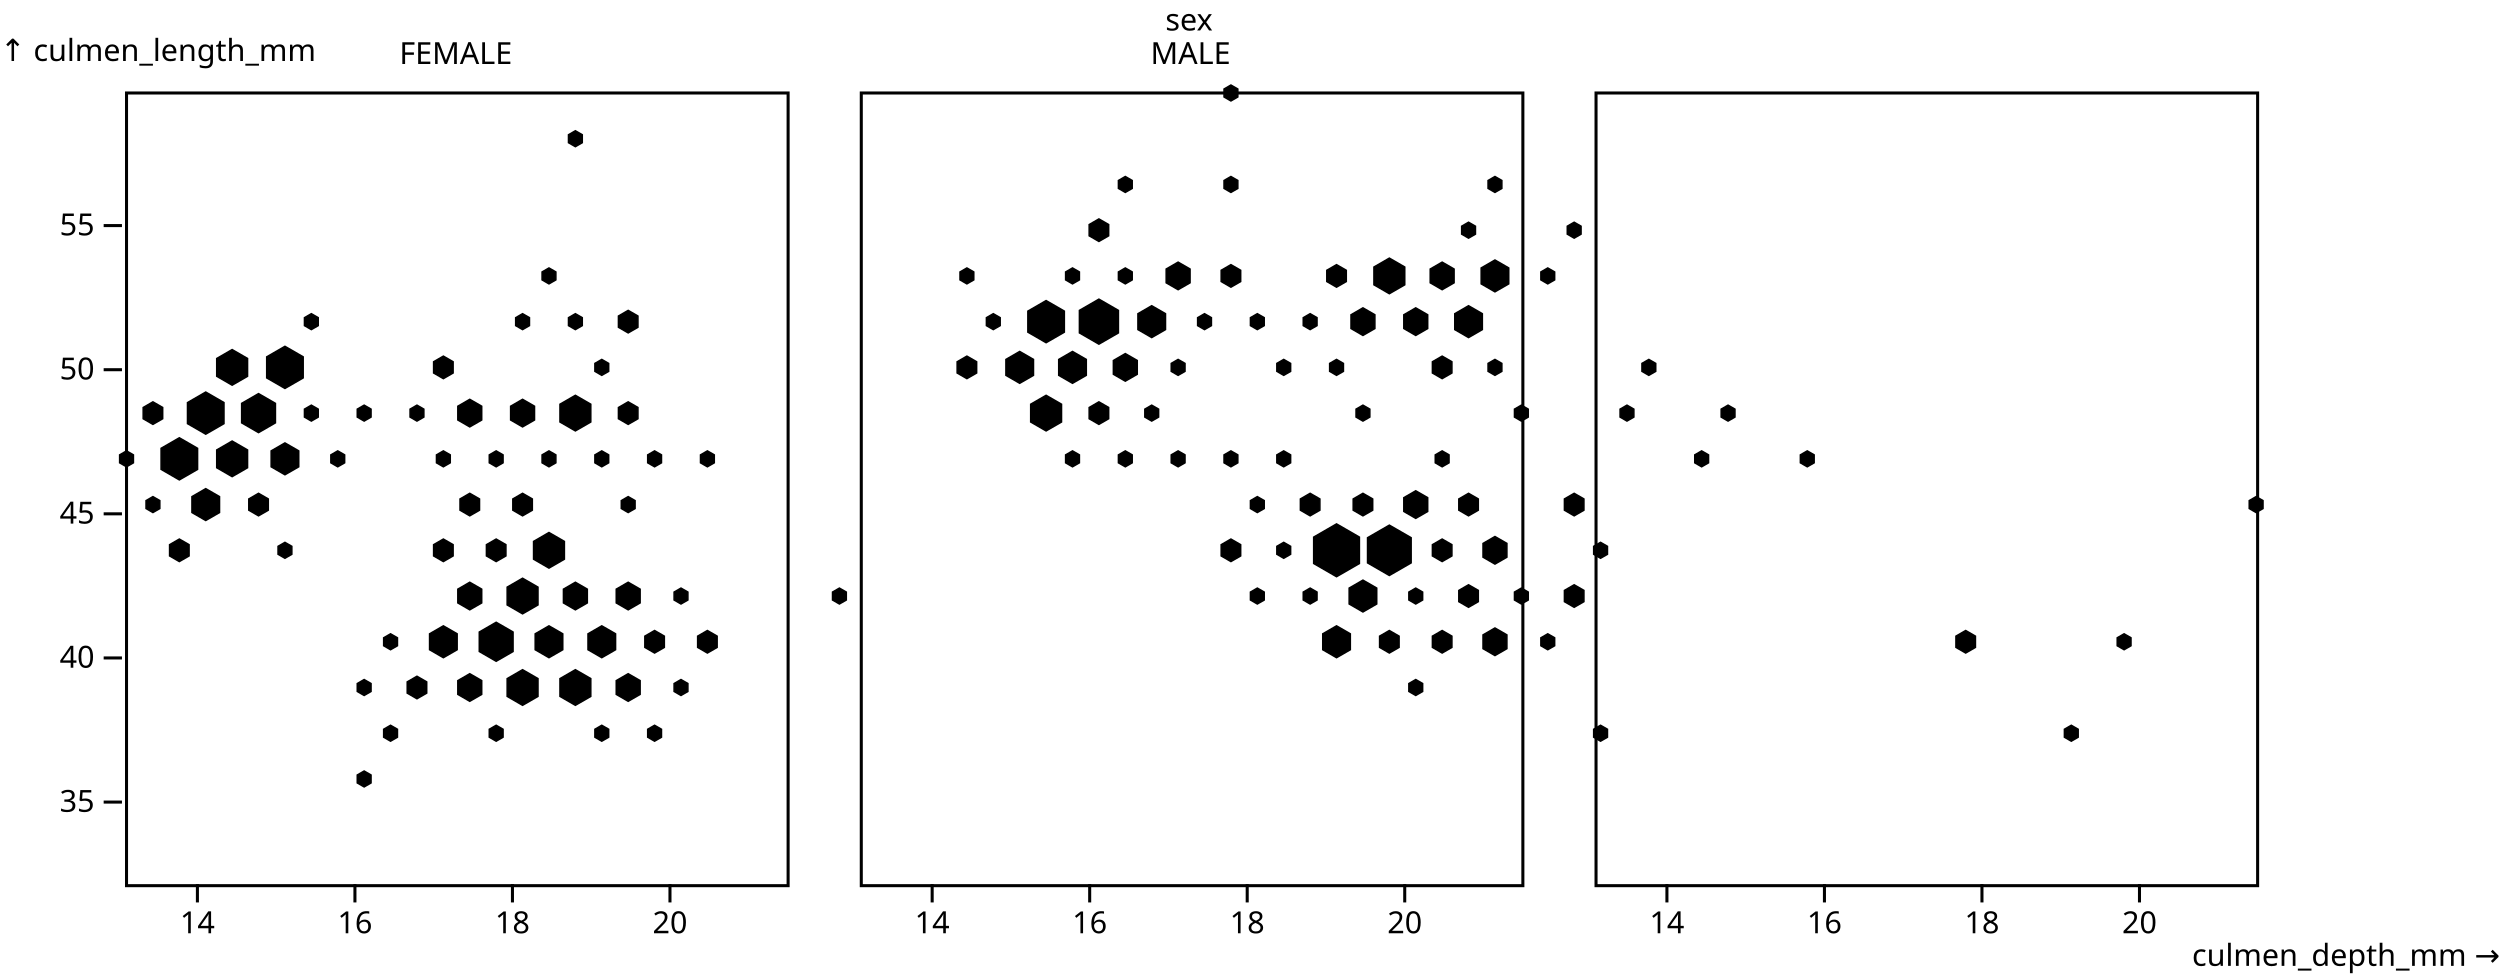
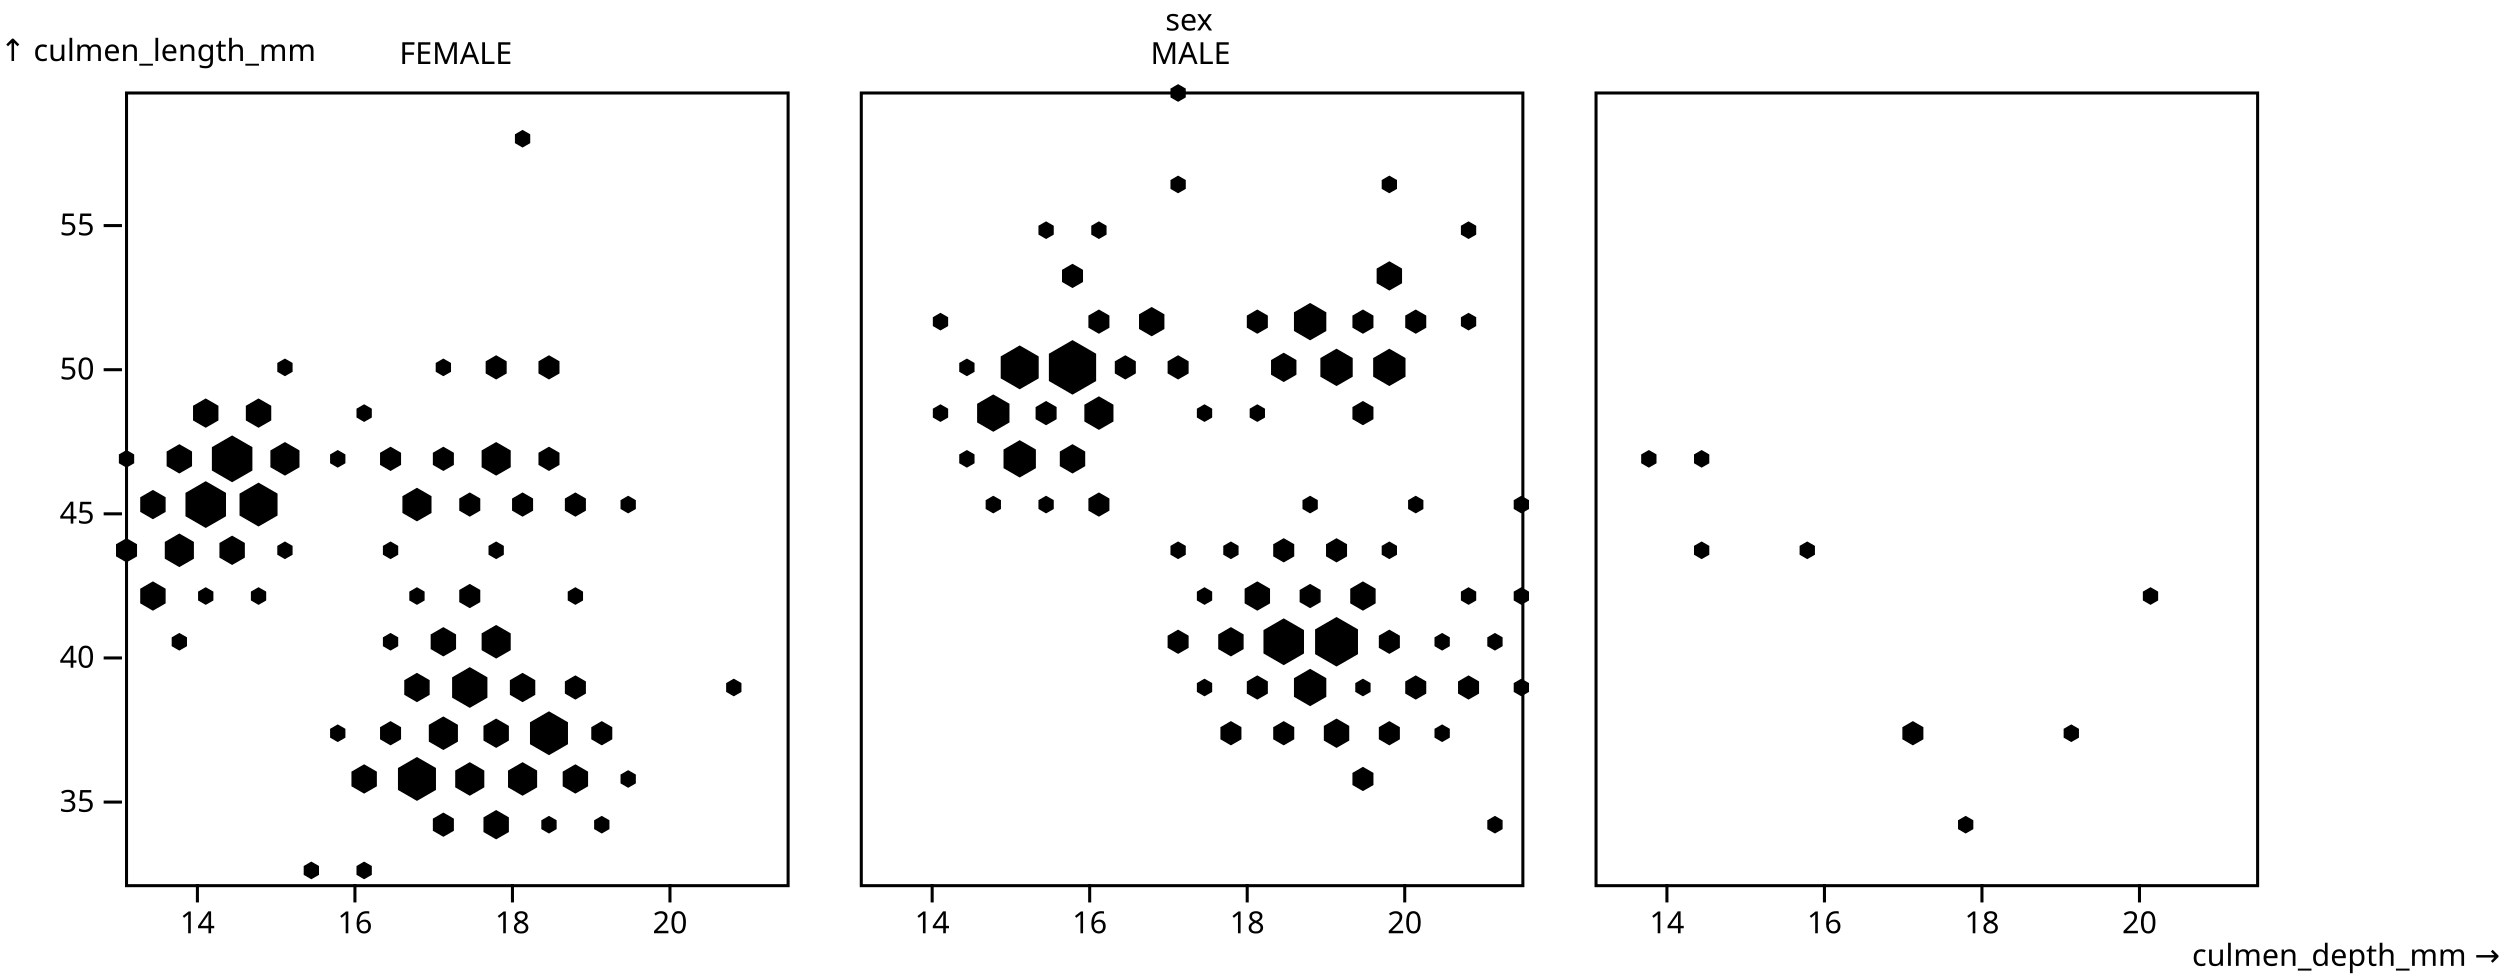
<svg xmlns="http://www.w3.org/2000/svg" class="plot" fill="currentColor" font-family="system-ui, sans-serif" font-size="10" text-anchor="middle" width="820" height="320" viewBox="0 0 820 320">
  <style>
    .plot {
      display: block;
      background: white;
      height: auto;
      height: intrinsic;
      max-width: 100%;
    }

    .plot text,
    .plot tspan {
      white-space: pre;
    }
  </style>
  <g transform="translate(40,0)" fill="none" text-anchor="end" font-variant="tabular-nums">
    <g class="tick" opacity="1" transform="translate(0,263.0818)">
      <line stroke="currentColor" x2="-6" />
      <text fill="currentColor" x="-9" dy="0.32em">35</text>
    </g>
    <g class="tick" opacity="1" transform="translate(0,215.8091)">
      <line stroke="currentColor" x2="-6" />
      <text fill="currentColor" x="-9" dy="0.32em">40</text>
    </g>
    <g class="tick" opacity="1" transform="translate(0,168.5364)">
      <line stroke="currentColor" x2="-6" />
      <text fill="currentColor" x="-9" dy="0.32em">45</text>
    </g>
    <g class="tick" opacity="1" transform="translate(0,121.2636)">
      <line stroke="currentColor" x2="-6" />
      <text fill="currentColor" x="-9" dy="0.32em">50</text>
    </g>
    <g class="tick" opacity="1" transform="translate(0,73.99091)">
      <line stroke="currentColor" x2="-6" />
      <text fill="currentColor" x="-9" dy="0.32em">55</text>
    </g>
    <text fill="currentColor" transform="translate(-40,30)" dy="-1em" text-anchor="start">↑ culmen_length_mm</text>
  </g>
  <g transform="translate(0,30)" fill="none" text-anchor="middle">
    <g class="tick" opacity="1" transform="translate(149.5,0)">
      <line stroke="currentColor" y2="0" />
      <text fill="currentColor" y="-9" dy="0em">FEMALE</text>
    </g>
    <g class="tick" opacity="1" transform="translate(390.5,0)">
      <line stroke="currentColor" y2="0" />
      <text fill="currentColor" y="-9" dy="0em">MALE</text>
    </g>
    <g class="tick" opacity="1" transform="translate(631.5,0)">
      <line stroke="currentColor" y2="0" />
      <text fill="currentColor" y="-9" dy="0em" />
    </g>
    <text fill="currentColor" transform="translate(390,-30)" dy="1em" text-anchor="middle">sex</text>
  </g>
  <g>
    <g transform="translate(41,0)">
      <g transform="translate(0,290)" fill="none" text-anchor="middle" font-variant="tabular-nums">
        <g class="tick" opacity="1" transform="translate(23.75,0)">
          <line stroke="currentColor" y2="6" />
          <text fill="currentColor" y="9" dy="0.71em">14</text>
        </g>
        <g class="tick" opacity="1" transform="translate(75.41667,0)">
          <line stroke="currentColor" y2="6" />
          <text fill="currentColor" y="9" dy="0.71em">16</text>
        </g>
        <g class="tick" opacity="1" transform="translate(127.0833,0)">
          <line stroke="currentColor" y2="6" />
          <text fill="currentColor" y="9" dy="0.71em">18</text>
        </g>
        <g class="tick" opacity="1" transform="translate(178.75,0)">
          <line stroke="currentColor" y2="6" />
          <text fill="currentColor" y="9" dy="0.71em">20</text>
        </g>
      </g>
    </g>
    <g transform="translate(282,0)">
      <g transform="translate(0,290)" fill="none" text-anchor="middle" font-variant="tabular-nums">
        <g class="tick" opacity="1" transform="translate(23.75,0)">
          <line stroke="currentColor" y2="6" />
          <text fill="currentColor" y="9" dy="0.71em">14</text>
        </g>
        <g class="tick" opacity="1" transform="translate(75.41667,0)">
          <line stroke="currentColor" y2="6" />
          <text fill="currentColor" y="9" dy="0.71em">16</text>
        </g>
        <g class="tick" opacity="1" transform="translate(127.0833,0)">
          <line stroke="currentColor" y2="6" />
          <text fill="currentColor" y="9" dy="0.71em">18</text>
        </g>
        <g class="tick" opacity="1" transform="translate(178.75,0)">
          <line stroke="currentColor" y2="6" />
          <text fill="currentColor" y="9" dy="0.71em">20</text>
        </g>
      </g>
    </g>
    <g transform="translate(523,0)">
      <g transform="translate(0,290)" fill="none" text-anchor="middle" font-variant="tabular-nums">
        <g class="tick" opacity="1" transform="translate(23.75,0)">
          <line stroke="currentColor" y2="6" />
          <text fill="currentColor" y="9" dy="0.71em">14</text>
        </g>
        <g class="tick" opacity="1" transform="translate(75.41667,0)">
          <line stroke="currentColor" y2="6" />
          <text fill="currentColor" y="9" dy="0.71em">16</text>
        </g>
        <g class="tick" opacity="1" transform="translate(127.0833,0)">
          <line stroke="currentColor" y2="6" />
          <text fill="currentColor" y="9" dy="0.71em">18</text>
        </g>
        <g class="tick" opacity="1" transform="translate(178.75,0)">
          <line stroke="currentColor" y2="6" />
          <text fill="currentColor" y="9" dy="0.71em">20</text>
        </g>
        <text fill="currentColor" transform="translate(297,30)" dy="-0.32em" text-anchor="end">culmen_depth_mm →</text>
      </g>
    </g>
    <g transform="translate(41,0)">
      <rect fill="none" stroke="currentColor" transform="translate(0.5,0.5)" x="0" y="30" width="217" height="260" />
      <g stroke="currentColor" stroke-width="0.5" transform="translate(0.5,0.5)">
-         <path transform="translate(129.9038,195)" d="M0,5.839L5.056,2.919L5.056,-2.919L7.150396800802523e-16,-5.839L-5.056,-2.919L-5.056,2.919Z" />
-         <path transform="translate(138.5641,180)" d="M0,5.839L5.056,2.919L5.056,-2.919L7.150396800802523e-16,-5.839L-5.056,-2.919L-5.056,2.919Z" />
-         <path transform="translate(190.5256,210)" d="M0,3.693L3.198,1.846L3.198,-1.846L4.522308012903453e-16,-3.693L-3.198,-1.846L-3.198,1.846Z" />
-         <path transform="translate(147.2243,195)" d="M0,4.523L3.917,2.261L3.917,-2.261L5.538673545656592e-16,-4.523L-3.917,-2.261L-3.917,2.261Z" />
-         <path transform="translate(138.5641,210)" d="M0,5.222L4.523,2.611L4.523,-2.611L6.395509325076586e-16,-5.222L-4.523,-2.611L-4.523,2.611Z" />
-         <path transform="translate(181.8653,195)" d="M0,2.611L2.261,1.306L2.261,-1.306L3.197754662538293e-16,-2.611L-2.261,-1.306L-2.261,1.306Z" />
-         <path transform="translate(164.5448,225)" d="M0,4.523L3.917,2.261L3.917,-2.261L5.538673545656592e-16,-4.523L-3.917,-2.261L-3.917,2.261Z" />
-         <path transform="translate(155.8846,210)" d="M0,5.222L4.523,2.611L4.523,-2.611L6.395509325076586e-16,-5.222L-4.523,-2.611L-4.523,2.611Z" />
-         <path transform="translate(181.8653,225)" d="M0,2.611L2.261,1.306L2.261,-1.306L3.197754662538293e-16,-2.611L-2.261,-1.306L-2.261,1.306Z" />
-         <path transform="translate(164.5448,195)" d="M0,4.523L3.917,2.261L3.917,-2.261L5.538673545656592e-16,-4.523L-3.917,-2.261L-3.917,2.261Z" />
-         <path transform="translate(112.5833,195)" d="M0,4.523L3.917,2.261L3.917,-2.261L5.538673545656592e-16,-4.523L-3.917,-2.261L-3.917,2.261Z" />
-         <path transform="translate(121.2436,210)" d="M0,6.396L5.539,3.198L5.539,-3.198L7.832867245824632e-16,-6.396L-5.539,-3.198L-5.539,3.198Z" />
+         <path transform="translate(112.5833,225)" d="M0,6.396L5.539,3.198L5.539,-3.198L7.832867245824632e-16,-6.396L-5.539,-3.198L-5.539,3.198Z" />
+         <path transform="translate(121.2436,210)" d="M0,5.222L4.523,2.611L4.523,-2.611L6.395509325076586e-16,-5.222L-4.523,-2.611L-4.523,2.611Z" />
+         <path transform="translate(155.8846,240)" d="M0,3.693L3.198,1.846L3.198,-1.846L4.522308012903453e-16,-3.693L-3.198,-1.846L-3.198,1.846Z" />
+         <path transform="translate(129.9038,225)" d="M0,4.523L3.917,2.261L3.917,-2.261L5.538673545656592e-16,-4.523L-3.917,-2.261L-3.917,2.261Z" />
+         <path transform="translate(121.2436,240)" d="M0,4.523L3.917,2.261L3.917,-2.261L5.538673545656592e-16,-4.523L-3.917,-2.261L-3.917,2.261Z" />
+         <path transform="translate(147.2243,225)" d="M0,3.693L3.198,1.846L3.198,-1.846L4.522308012903453e-16,-3.693L-3.198,-1.846L-3.198,1.846Z" />
+         <path transform="translate(138.5641,270)" d="M0,2.611L2.261,1.306L2.261,-1.306L3.197754662538293e-16,-2.611L-2.261,-1.306L-2.261,1.306Z" />
+         <path transform="translate(138.5641,240)" d="M0,6.908L5.983,3.454L5.983,-3.454L8.460463590873597e-16,-6.908L-5.983,-3.454L-5.983,3.454Z" />
+         <path transform="translate(164.5448,255)" d="M0,2.611L2.261,1.306L2.261,-1.306L3.197754662538293e-16,-2.611L-2.261,-1.306L-2.261,1.306Z" />
+         <path transform="translate(147.2243,255)" d="M0,4.523L3.917,2.261L3.917,-2.261L5.538673545656592e-16,-4.523L-3.917,-2.261L-3.917,2.261Z" />
+         <path transform="translate(95.26279,225)" d="M0,4.523L3.917,2.261L3.917,-2.261L5.538673545656592e-16,-4.523L-3.917,-2.261L-3.917,2.261Z" />
+         <path transform="translate(95.26279,255)" d="M0,6.908L5.983,3.454L5.983,-3.454L8.460463590873597e-16,-6.908L-5.983,-3.454L-5.983,3.454Z" />
+         <path transform="translate(147.2243,195)" d="M0,2.611L2.261,1.306L2.261,-1.306L3.197754662538293e-16,-2.611L-2.261,-1.306L-2.261,1.306Z" />
+         <path transform="translate(129.9038,255)" d="M0,5.222L4.523,2.611L4.523,-2.611L6.395509325076586e-16,-5.222L-4.523,-2.611L-4.523,2.611Z" />
+         <path transform="translate(103.923,240)" d="M0,5.222L4.523,2.611L4.523,-2.611L6.395509325076586e-16,-5.222L-4.523,-2.611L-4.523,2.611Z" />
+         <path transform="translate(121.2436,270)" d="M0,4.523L3.917,2.261L3.917,-2.261L5.538673545656592e-16,-4.523L-3.917,-2.261L-3.917,2.261Z" />
+         <path transform="translate(77.94229,255)" d="M0,4.523L3.917,2.261L3.917,-2.261L5.538673545656592e-16,-4.523L-3.917,-2.261L-3.917,2.261Z" />
+         <path transform="translate(155.8846,270)" d="M0,2.611L2.261,1.306L2.261,-1.306L3.197754662538293e-16,-2.611L-2.261,-1.306L-2.261,1.306Z" />
+         <path transform="translate(112.5833,255)" d="M0,5.222L4.523,2.611L4.523,-2.611L6.395509325076586e-16,-5.222L-4.523,-2.611L-4.523,2.611Z" />
+         <path transform="translate(103.923,210)" d="M0,4.523L3.917,2.261L3.917,-2.261L5.538673545656592e-16,-4.523L-3.917,-2.261L-3.917,2.261Z" />
+         <path transform="translate(103.923,270)" d="M0,3.693L3.198,1.846L3.198,-1.846L4.522308012903453e-16,-3.693L-3.198,-1.846L-3.198,1.846Z" />
+         <path transform="translate(77.94229,285)" d="M0,2.611L2.261,1.306L2.261,-1.306L3.197754662538293e-16,-2.611L-2.261,-1.306L-2.261,1.306Z" />
+         <path transform="translate(69.28203,240)" d="M0,2.611L2.261,1.306L2.261,-1.306L3.197754662538293e-16,-2.611L-2.261,-1.306L-2.261,1.306Z" />
+         <path transform="translate(86.60254,240)" d="M0,3.693L3.198,1.846L3.198,-1.846L4.522308012903453e-16,-3.693L-3.198,-1.846L-3.198,1.846Z" />
+         <path transform="translate(199.1858,225)" d="M0,2.611L2.261,1.306L2.261,-1.306L3.197754662538293e-16,-2.611L-2.261,-1.306L-2.261,1.306Z" />
+         <path transform="translate(60.62178,285)" d="M0,2.611L2.261,1.306L2.261,-1.306L3.197754662538293e-16,-2.611L-2.261,-1.306L-2.261,1.306Z" />
+         <path transform="translate(121.2436,150)" d="M0,5.222L4.523,2.611L4.523,-2.611L6.395509325076586e-16,-5.222L-4.523,-2.611L-4.523,2.611Z" />
+         <path transform="translate(147.2243,165)" d="M0,3.693L3.198,1.846L3.198,-1.846L4.522308012903453e-16,-3.693L-3.198,-1.846L-3.198,1.846Z" />
+         <path transform="translate(129.9038,165)" d="M0,3.693L3.198,1.846L3.198,-1.846L4.522308012903453e-16,-3.693L-3.198,-1.846L-3.198,1.846Z" />
+         <path transform="translate(103.923,150)" d="M0,3.693L3.198,1.846L3.198,-1.846L4.522308012903453e-16,-3.693L-3.198,-1.846L-3.198,1.846Z" />
+         <path transform="translate(95.26279,165)" d="M0,5.222L4.523,2.611L4.523,-2.611L6.395509325076586e-16,-5.222L-4.523,-2.611L-4.523,2.611Z" />
+         <path transform="translate(129.9038,45)" d="M0,2.611L2.261,1.306L2.261,-1.306L3.197754662538293e-16,-2.611L-2.261,-1.306L-2.261,1.306Z" />
+         <path transform="translate(138.5641,150)" d="M0,3.693L3.198,1.846L3.198,-1.846L4.522308012903453e-16,-3.693L-3.198,-1.846L-3.198,1.846Z" />
+         <path transform="translate(112.5833,195)" d="M0,3.693L3.198,1.846L3.198,-1.846L4.522308012903453e-16,-3.693L-3.198,-1.846L-3.198,1.846Z" />
+         <path transform="translate(86.60254,180)" d="M0,2.611L2.261,1.306L2.261,-1.306L3.197754662538293e-16,-2.611L-2.261,-1.306L-2.261,1.306Z" />
+         <path transform="translate(138.5641,120)" d="M0,3.693L3.198,1.846L3.198,-1.846L4.522308012903453e-16,-3.693L-3.198,-1.846L-3.198,1.846Z" />
+         <path transform="translate(86.60254,210)" d="M0,2.611L2.261,1.306L2.261,-1.306L3.197754662538293e-16,-2.611L-2.261,-1.306L-2.261,1.306Z" />
+         <path transform="translate(95.26279,195)" d="M0,2.611L2.261,1.306L2.261,-1.306L3.197754662538293e-16,-2.611L-2.261,-1.306L-2.261,1.306Z" />
+         <path transform="translate(86.60254,150)" d="M0,3.693L3.198,1.846L3.198,-1.846L4.522308012903453e-16,-3.693L-3.198,-1.846L-3.198,1.846Z" />
+         <path transform="translate(112.5833,165)" d="M0,3.693L3.198,1.846L3.198,-1.846L4.522308012903453e-16,-3.693L-3.198,-1.846L-3.198,1.846Z" />
+         <path transform="translate(121.2436,120)" d="M0,3.693L3.198,1.846L3.198,-1.846L4.522308012903453e-16,-3.693L-3.198,-1.846L-3.198,1.846Z" />
+         <path transform="translate(103.923,120)" d="M0,2.611L2.261,1.306L2.261,-1.306L3.197754662538293e-16,-2.611L-2.261,-1.306L-2.261,1.306Z" />
+         <path transform="translate(77.94229,135)" d="M0,2.611L2.261,1.306L2.261,-1.306L3.197754662538293e-16,-2.611L-2.261,-1.306L-2.261,1.306Z" />
        <path transform="translate(164.5448,165)" d="M0,2.611L2.261,1.306L2.261,-1.306L3.197754662538293e-16,-2.611L-2.261,-1.306L-2.261,1.306Z" />
-         <path transform="translate(147.2243,225)" d="M0,5.839L5.056,2.919L5.056,-2.919L7.150396800802523e-16,-5.839L-5.056,-2.919L-5.056,2.919Z" />
-         <path transform="translate(155.8846,240)" d="M0,2.611L2.261,1.306L2.261,-1.306L3.197754662538293e-16,-2.611L-2.261,-1.306L-2.261,1.306Z" />
-         <path transform="translate(103.923,210)" d="M0,5.222L4.523,2.611L4.523,-2.611L6.395509325076586e-16,-5.222L-4.523,-2.611L-4.523,2.611Z" />
-         <path transform="translate(112.5833,225)" d="M0,4.523L3.917,2.261L3.917,-2.261L5.538673545656592e-16,-4.523L-3.917,-2.261L-3.917,2.261Z" />
-         <path transform="translate(95.26279,225)" d="M0,3.693L3.198,1.846L3.198,-1.846L4.522308012903453e-16,-3.693L-3.198,-1.846L-3.198,1.846Z" />
-         <path transform="translate(173.2051,240)" d="M0,2.611L2.261,1.306L2.261,-1.306L3.197754662538293e-16,-2.611L-2.261,-1.306L-2.261,1.306Z" />
-         <path transform="translate(129.9038,225)" d="M0,5.839L5.056,2.919L5.056,-2.919L7.150396800802523e-16,-5.839L-5.056,-2.919L-5.056,2.919Z" />
-         <path transform="translate(103.923,180)" d="M0,3.693L3.198,1.846L3.198,-1.846L4.522308012903453e-16,-3.693L-3.198,-1.846L-3.198,1.846Z" />
-         <path transform="translate(173.2051,210)" d="M0,3.693L3.198,1.846L3.198,-1.846L4.522308012903453e-16,-3.693L-3.198,-1.846L-3.198,1.846Z" />
-         <path transform="translate(121.2436,240)" d="M0,2.611L2.261,1.306L2.261,-1.306L3.197754662538293e-16,-2.611L-2.261,-1.306L-2.261,1.306Z" />
-         <path transform="translate(86.60254,240)" d="M0,2.611L2.261,1.306L2.261,-1.306L3.197754662538293e-16,-2.611L-2.261,-1.306L-2.261,1.306Z" />
-         <path transform="translate(86.60254,210)" d="M0,2.611L2.261,1.306L2.261,-1.306L3.197754662538293e-16,-2.611L-2.261,-1.306L-2.261,1.306Z" />
-         <path transform="translate(233.8269,195)" d="M0,2.611L2.261,1.306L2.261,-1.306L3.197754662538293e-16,-2.611L-2.261,-1.306L-2.261,1.306Z" />
-         <path transform="translate(121.2436,180)" d="M0,3.693L3.198,1.846L3.198,-1.846L4.522308012903453e-16,-3.693L-3.198,-1.846L-3.198,1.846Z" />
-         <path transform="translate(77.94229,225)" d="M0,2.611L2.261,1.306L2.261,-1.306L3.197754662538293e-16,-2.611L-2.261,-1.306L-2.261,1.306Z" />
-         <path transform="translate(77.94229,255)" d="M0,2.611L2.261,1.306L2.261,-1.306L3.197754662538293e-16,-2.611L-2.261,-1.306L-2.261,1.306Z" />
-         <path transform="translate(147.2243,135)" d="M0,5.839L5.056,2.919L5.056,-2.919L7.150396800802523e-16,-5.839L-5.056,-2.919L-5.056,2.919Z" />
-         <path transform="translate(173.2051,150)" d="M0,2.611L2.261,1.306L2.261,-1.306L3.197754662538293e-16,-2.611L-2.261,-1.306L-2.261,1.306Z" />
-         <path transform="translate(138.5641,150)" d="M0,2.611L2.261,1.306L2.261,-1.306L3.197754662538293e-16,-2.611L-2.261,-1.306L-2.261,1.306Z" />
-         <path transform="translate(164.5448,135)" d="M0,3.693L3.198,1.846L3.198,-1.846L4.522308012903453e-16,-3.693L-3.198,-1.846L-3.198,1.846Z" />
-         <path transform="translate(129.9038,135)" d="M0,4.523L3.917,2.261L3.917,-2.261L5.538673545656592e-16,-4.523L-3.917,-2.261L-3.917,2.261Z" />
-         <path transform="translate(112.5833,135)" d="M0,4.523L3.917,2.261L3.917,-2.261L5.538673545656592e-16,-4.523L-3.917,-2.261L-3.917,2.261Z" />
-         <path transform="translate(147.2243,45)" d="M0,2.611L2.261,1.306L2.261,-1.306L3.197754662538293e-16,-2.611L-2.261,-1.306L-2.261,1.306Z" />
-         <path transform="translate(129.9038,165)" d="M0,3.693L3.198,1.846L3.198,-1.846L4.522308012903453e-16,-3.693L-3.198,-1.846L-3.198,1.846Z" />
-         <path transform="translate(112.5833,165)" d="M0,3.693L3.198,1.846L3.198,-1.846L4.522308012903453e-16,-3.693L-3.198,-1.846L-3.198,1.846Z" />
-         <path transform="translate(164.5448,105)" d="M0,3.693L3.198,1.846L3.198,-1.846L4.522308012903453e-16,-3.693L-3.198,-1.846L-3.198,1.846Z" />
-         <path transform="translate(103.923,120)" d="M0,3.693L3.198,1.846L3.198,-1.846L4.522308012903453e-16,-3.693L-3.198,-1.846L-3.198,1.846Z" />
-         <path transform="translate(155.8846,120)" d="M0,2.611L2.261,1.306L2.261,-1.306L3.197754662538293e-16,-2.611L-2.261,-1.306L-2.261,1.306Z" />
-         <path transform="translate(121.2436,150)" d="M0,2.611L2.261,1.306L2.261,-1.306L3.197754662538293e-16,-2.611L-2.261,-1.306L-2.261,1.306Z" />
-         <path transform="translate(138.5641,90)" d="M0,2.611L2.261,1.306L2.261,-1.306L3.197754662538293e-16,-2.611L-2.261,-1.306L-2.261,1.306Z" />
-         <path transform="translate(147.2243,105)" d="M0,2.611L2.261,1.306L2.261,-1.306L3.197754662538293e-16,-2.611L-2.261,-1.306L-2.261,1.306Z" />
-         <path transform="translate(129.9038,105)" d="M0,2.611L2.261,1.306L2.261,-1.306L3.197754662538293e-16,-2.611L-2.261,-1.306L-2.261,1.306Z" />
-         <path transform="translate(103.923,150)" d="M0,2.611L2.261,1.306L2.261,-1.306L3.197754662538293e-16,-2.611L-2.261,-1.306L-2.261,1.306Z" />
-         <path transform="translate(190.5256,150)" d="M0,2.611L2.261,1.306L2.261,-1.306L3.197754662538293e-16,-2.611L-2.261,-1.306L-2.261,1.306Z" />
-         <path transform="translate(95.26279,135)" d="M0,2.611L2.261,1.306L2.261,-1.306L3.197754662538293e-16,-2.611L-2.261,-1.306L-2.261,1.306Z" />
-         <path transform="translate(155.8846,150)" d="M0,2.611L2.261,1.306L2.261,-1.306L3.197754662538293e-16,-2.611L-2.261,-1.306L-2.261,1.306Z" />
-         <path transform="translate(8.660254,135)" d="M0,3.693L3.198,1.846L3.198,-1.846L4.522308012903453e-16,-3.693L-3.198,-1.846L-3.198,1.846Z" />
-         <path transform="translate(34.64102,120)" d="M0,5.839L5.056,2.919L5.056,-2.919L7.150396800802523e-16,-5.839L-5.056,-2.919L-5.056,2.919Z" />
+         <path transform="translate(121.2436,180)" d="M0,2.611L2.261,1.306L2.261,-1.306L3.197754662538293e-16,-2.611L-2.261,-1.306L-2.261,1.306Z" />
+         <path transform="translate(0,150)" d="M0,2.611L2.261,1.306L2.261,-1.306L3.197754662538293e-16,-2.611L-2.261,-1.306L-2.261,1.306Z" />
+         <path transform="translate(25.98076,135)" d="M0,4.523L3.917,2.261L3.917,-2.261L5.538673545656592e-16,-4.523L-3.917,-2.261L-3.917,2.261Z" />
+         <path transform="translate(17.32051,150)" d="M0,4.523L3.917,2.261L3.917,-2.261L5.538673545656592e-16,-4.523L-3.917,-2.261L-3.917,2.261Z" />
+         <path transform="translate(43.30127,165)" d="M0,6.908L5.983,3.454L5.983,-3.454L8.460463590873597e-16,-6.908L-5.983,-3.454L-5.983,3.454Z" />
+         <path transform="translate(0,180)" d="M0,3.693L3.198,1.846L3.198,-1.846L4.522308012903453e-16,-3.693L-3.198,-1.846L-3.198,1.846Z" />
+         <path transform="translate(17.32051,210)" d="M0,2.611L2.261,1.306L2.261,-1.306L3.197754662538293e-16,-2.611L-2.261,-1.306L-2.261,1.306Z" />
+         <path transform="translate(8.660254,165)" d="M0,4.523L3.917,2.261L3.917,-2.261L5.538673545656592e-16,-4.523L-3.917,-2.261L-3.917,2.261Z" />
+         <path transform="translate(8.660254,195)" d="M0,4.523L3.917,2.261L3.917,-2.261L5.538673545656592e-16,-4.523L-3.917,-2.261L-3.917,2.261Z" />
+         <path transform="translate(34.64102,150)" d="M0,7.385L6.396,3.693L6.396,-3.693L9.044616025806906e-16,-7.385L-6.396,-3.693L-6.396,3.693Z" />
+         <path transform="translate(25.98076,195)" d="M0,2.611L2.261,1.306L2.261,-1.306L3.197754662538293e-16,-2.611L-2.261,-1.306L-2.261,1.306Z" />
+         <path transform="translate(43.30127,135)" d="M0,4.523L3.917,2.261L3.917,-2.261L5.538673545656592e-16,-4.523L-3.917,-2.261L-3.917,2.261Z" />
+         <path transform="translate(17.32051,180)" d="M0,5.222L4.523,2.611L4.523,-2.611L6.395509325076586e-16,-5.222L-4.523,-2.611L-4.523,2.611Z" />
+         <path transform="translate(25.98076,165)" d="M0,7.385L6.396,3.693L6.396,-3.693L9.044616025806906e-16,-7.385L-6.396,-3.693L-6.396,3.693Z" />
+         <path transform="translate(34.64102,180)" d="M0,4.523L3.917,2.261L3.917,-2.261L5.538673545656592e-16,-4.523L-3.917,-2.261L-3.917,2.261Z" />
        <path transform="translate(51.96152,150)" d="M0,5.222L4.523,2.611L4.523,-2.611L6.395509325076586e-16,-5.222L-4.523,-2.611L-4.523,2.611Z" />
-         <path transform="translate(17.32051,150)" d="M0,6.908L5.983,3.454L5.983,-3.454L8.460463590873597e-16,-6.908L-5.983,-3.454L-5.983,3.454Z" />
-         <path transform="translate(17.32051,180)" d="M0,3.693L3.198,1.846L3.198,-1.846L4.522308012903453e-16,-3.693L-3.198,-1.846L-3.198,1.846Z" />
-         <path transform="translate(25.98076,135)" d="M0,6.908L5.983,3.454L5.983,-3.454L8.460463590873597e-16,-6.908L-5.983,-3.454L-5.983,3.454Z" />
-         <path transform="translate(43.30127,135)" d="M0,6.396L5.539,3.198L5.539,-3.198L7.832867245824632e-16,-6.396L-5.539,-3.198L-5.539,3.198Z" />
-         <path transform="translate(34.64102,150)" d="M0,5.839L5.056,2.919L5.056,-2.919L7.150396800802523e-16,-5.839L-5.056,-2.919L-5.056,2.919Z" />
-         <path transform="translate(8.660254,165)" d="M0,2.611L2.261,1.306L2.261,-1.306L3.197754662538293e-16,-2.611L-2.261,-1.306L-2.261,1.306Z" />
-         <path transform="translate(25.98076,165)" d="M0,5.222L4.523,2.611L4.523,-2.611L6.395509325076586e-16,-5.222L-4.523,-2.611L-4.523,2.611Z" />
-         <path transform="translate(51.96152,120)" d="M0,6.908L5.983,3.454L5.983,-3.454L8.460463590873597e-16,-6.908L-5.983,-3.454L-5.983,3.454Z" />
-         <path transform="translate(0,150)" d="M0,2.611L2.261,1.306L2.261,-1.306L3.197754662538293e-16,-2.611L-2.261,-1.306L-2.261,1.306Z" />
-         <path transform="translate(43.30127,165)" d="M0,3.693L3.198,1.846L3.198,-1.846L4.522308012903453e-16,-3.693L-3.198,-1.846L-3.198,1.846Z" />
-         <path transform="translate(60.62178,135)" d="M0,2.611L2.261,1.306L2.261,-1.306L3.197754662538293e-16,-2.611L-2.261,-1.306L-2.261,1.306Z" />
-         <path transform="translate(77.94229,135)" d="M0,2.611L2.261,1.306L2.261,-1.306L3.197754662538293e-16,-2.611L-2.261,-1.306L-2.261,1.306Z" />
+         <path transform="translate(69.28203,150)" d="M0,2.611L2.261,1.306L2.261,-1.306L3.197754662538293e-16,-2.611L-2.261,-1.306L-2.261,1.306Z" />
+         <path transform="translate(43.30127,195)" d="M0,2.611L2.261,1.306L2.261,-1.306L3.197754662538293e-16,-2.611L-2.261,-1.306L-2.261,1.306Z" />
+         <path transform="translate(51.96152,120)" d="M0,2.611L2.261,1.306L2.261,-1.306L3.197754662538293e-16,-2.611L-2.261,-1.306L-2.261,1.306Z" />
        <path transform="translate(51.96152,180)" d="M0,2.611L2.261,1.306L2.261,-1.306L3.197754662538293e-16,-2.611L-2.261,-1.306L-2.261,1.306Z" />
-         <path transform="translate(60.62178,105)" d="M0,2.611L2.261,1.306L2.261,-1.306L3.197754662538293e-16,-2.611L-2.261,-1.306L-2.261,1.306Z" />
-         <path transform="translate(69.28203,150)" d="M0,2.611L2.261,1.306L2.261,-1.306L3.197754662538293e-16,-2.611L-2.261,-1.306L-2.261,1.306Z" />
      </g>
    </g>
    <g transform="translate(282,0)">
      <rect fill="none" stroke="currentColor" transform="translate(0.5,0.5)" x="0" y="30" width="217" height="260" />
      <g stroke="currentColor" stroke-width="0.5" transform="translate(0.5,0.5)">
-         <path transform="translate(164.5448,195)" d="M0,5.222L4.523,2.611L4.523,-2.611L6.395509325076586e-16,-5.222L-4.523,-2.611L-4.523,2.611Z" />
+         <path transform="translate(147.2243,225)" d="M0,5.839L5.056,2.919L5.056,-2.919L7.150396800802523e-16,-5.839L-5.056,-2.919L-5.056,2.919Z" />
+         <path transform="translate(199.1858,225)" d="M0,3.693L3.198,1.846L3.198,-1.846L4.522308012903453e-16,-3.693L-3.198,-1.846L-3.198,1.846Z" />
+         <path transform="translate(164.5448,225)" d="M0,2.611L2.261,1.306L2.261,-1.306L3.197754662538293e-16,-2.611L-2.261,-1.306L-2.261,1.306Z" />
+         <path transform="translate(216.5064,225)" d="M0,2.611L2.261,1.306L2.261,-1.306L3.197754662538293e-16,-2.611L-2.261,-1.306L-2.261,1.306Z" />
+         <path transform="translate(207.8461,270)" d="M0,2.611L2.261,1.306L2.261,-1.306L3.197754662538293e-16,-2.611L-2.261,-1.306L-2.261,1.306Z" />
+         <path transform="translate(199.1858,195)" d="M0,2.611L2.261,1.306L2.261,-1.306L3.197754662538293e-16,-2.611L-2.261,-1.306L-2.261,1.306Z" />
+         <path transform="translate(216.5064,165)" d="M0,2.611L2.261,1.306L2.261,-1.306L3.197754662538293e-16,-2.611L-2.261,-1.306L-2.261,1.306Z" />
+         <path transform="translate(138.5641,240)" d="M0,3.693L3.198,1.846L3.198,-1.846L4.522308012903453e-16,-3.693L-3.198,-1.846L-3.198,1.846Z" />
+         <path transform="translate(129.9038,225)" d="M0,3.693L3.198,1.846L3.198,-1.846L4.522308012903453e-16,-3.693L-3.198,-1.846L-3.198,1.846Z" />
+         <path transform="translate(112.5833,225)" d="M0,2.611L2.261,1.306L2.261,-1.306L3.197754662538293e-16,-2.611L-2.261,-1.306L-2.261,1.306Z" />
+         <path transform="translate(138.5641,210)" d="M0,7.385L6.396,3.693L6.396,-3.693L9.044616025806906e-16,-7.385L-6.396,-3.693L-6.396,3.693Z" />
+         <path transform="translate(155.8846,210)" d="M0,7.833L6.784,3.917L6.784,-3.917L9.593263987614878e-16,-7.833L-6.784,-3.917L-6.784,3.917Z" />
+         <path transform="translate(121.2436,240)" d="M0,3.693L3.198,1.846L3.198,-1.846L4.522308012903453e-16,-3.693L-3.198,-1.846L-3.198,1.846Z" />
+         <path transform="translate(181.8653,225)" d="M0,3.693L3.198,1.846L3.198,-1.846L4.522308012903453e-16,-3.693L-3.198,-1.846L-3.198,1.846Z" />
+         <path transform="translate(173.2051,180)" d="M0,2.611L2.261,1.306L2.261,-1.306L3.197754662538293e-16,-2.611L-2.261,-1.306L-2.261,1.306Z" />
        <path transform="translate(216.5064,195)" d="M0,2.611L2.261,1.306L2.261,-1.306L3.197754662538293e-16,-2.611L-2.261,-1.306L-2.261,1.306Z" />
-         <path transform="translate(199.1858,195)" d="M0,3.693L3.198,1.846L3.198,-1.846L4.522308012903453e-16,-3.693L-3.198,-1.846L-3.198,1.846Z" />
-         <path transform="translate(233.8269,195)" d="M0,3.693L3.198,1.846L3.198,-1.846L4.522308012903453e-16,-3.693L-3.198,-1.846L-3.198,1.846Z" />
-         <path transform="translate(242.4871,240)" d="M0,2.611L2.261,1.306L2.261,-1.306L3.197754662538293e-16,-2.611L-2.261,-1.306L-2.261,1.306Z" />
-         <path transform="translate(233.8269,165)" d="M0,3.693L3.198,1.846L3.198,-1.846L4.522308012903453e-16,-3.693L-3.198,-1.846L-3.198,1.846Z" />
-         <path transform="translate(251.1474,135)" d="M0,2.611L2.261,1.306L2.261,-1.306L3.197754662538293e-16,-2.611L-2.261,-1.306L-2.261,1.306Z" />
+         <path transform="translate(164.5448,195)" d="M0,4.523L3.917,2.261L3.917,-2.261L5.538673545656592e-16,-4.523L-3.917,-2.261L-3.917,2.261Z" />
+         <path transform="translate(147.2243,195)" d="M0,3.693L3.198,1.846L3.198,-1.846L4.522308012903453e-16,-3.693L-3.198,-1.846L-3.198,1.846Z" />
+         <path transform="translate(155.8846,240)" d="M0,4.523L3.917,2.261L3.917,-2.261L5.538673545656592e-16,-4.523L-3.917,-2.261L-3.917,2.261Z" />
+         <path transform="translate(207.8461,210)" d="M0,2.611L2.261,1.306L2.261,-1.306L3.197754662538293e-16,-2.611L-2.261,-1.306L-2.261,1.306Z" />
+         <path transform="translate(129.9038,195)" d="M0,4.523L3.917,2.261L3.917,-2.261L5.538673545656592e-16,-4.523L-3.917,-2.261L-3.917,2.261Z" />
+         <path transform="translate(147.2243,165)" d="M0,2.611L2.261,1.306L2.261,-1.306L3.197754662538293e-16,-2.611L-2.261,-1.306L-2.261,1.306Z" />
+         <path transform="translate(138.5641,180)" d="M0,3.693L3.198,1.846L3.198,-1.846L4.522308012903453e-16,-3.693L-3.198,-1.846L-3.198,1.846Z" />
+         <path transform="translate(112.5833,195)" d="M0,2.611L2.261,1.306L2.261,-1.306L3.197754662538293e-16,-2.611L-2.261,-1.306L-2.261,1.306Z" />
+         <path transform="translate(164.5448,255)" d="M0,3.693L3.198,1.846L3.198,-1.846L4.522308012903453e-16,-3.693L-3.198,-1.846L-3.198,1.846Z" />
+         <path transform="translate(190.5256,210)" d="M0,2.611L2.261,1.306L2.261,-1.306L3.197754662538293e-16,-2.611L-2.261,-1.306L-2.261,1.306Z" />
+         <path transform="translate(121.2436,210)" d="M0,4.523L3.917,2.261L3.917,-2.261L5.538673545656592e-16,-4.523L-3.917,-2.261L-3.917,2.261Z" />
        <path transform="translate(173.2051,210)" d="M0,3.693L3.198,1.846L3.198,-1.846L4.522308012903453e-16,-3.693L-3.198,-1.846L-3.198,1.846Z" />
-         <path transform="translate(155.8846,210)" d="M0,5.222L4.523,2.611L4.523,-2.611L6.395509325076586e-16,-5.222L-4.523,-2.611L-4.523,2.611Z" />
-         <path transform="translate(129.9038,195)" d="M0,2.611L2.261,1.306L2.261,-1.306L3.197754662538293e-16,-2.611L-2.261,-1.306L-2.261,1.306Z" />
-         <path transform="translate(155.8846,180)" d="M0,8.66L7.5,4.33L7.5,-4.33L1.0605752387249068e-15,-8.66L-7.5,-4.33L-7.5,4.33Z" />
-         <path transform="translate(173.2051,180)" d="M0,8.257L7.151,4.129L7.151,-4.129L1.0112188132044119e-15,-8.257L-7.151,-4.129L-7.151,4.129Z" />
-         <path transform="translate(190.5256,180)" d="M0,3.693L3.198,1.846L3.198,-1.846L4.522308012903453e-16,-3.693L-3.198,-1.846L-3.198,1.846Z" />
-         <path transform="translate(190.5256,150)" d="M0,2.611L2.261,1.306L2.261,-1.306L3.197754662538293e-16,-2.611L-2.261,-1.306L-2.261,1.306Z" />
-         <path transform="translate(199.1858,165)" d="M0,3.693L3.198,1.846L3.198,-1.846L4.522308012903453e-16,-3.693L-3.198,-1.846L-3.198,1.846Z" />
-         <path transform="translate(242.4871,180)" d="M0,2.611L2.261,1.306L2.261,-1.306L3.197754662538293e-16,-2.611L-2.261,-1.306L-2.261,1.306Z" />
-         <path transform="translate(147.2243,165)" d="M0,3.693L3.198,1.846L3.198,-1.846L4.522308012903453e-16,-3.693L-3.198,-1.846L-3.198,1.846Z" />
-         <path transform="translate(164.5448,135)" d="M0,2.611L2.261,1.306L2.261,-1.306L3.197754662538293e-16,-2.611L-2.261,-1.306L-2.261,1.306Z" />
-         <path transform="translate(164.5448,165)" d="M0,3.693L3.198,1.846L3.198,-1.846L4.522308012903453e-16,-3.693L-3.198,-1.846L-3.198,1.846Z" />
-         <path transform="translate(190.5256,210)" d="M0,3.693L3.198,1.846L3.198,-1.846L4.522308012903453e-16,-3.693L-3.198,-1.846L-3.198,1.846Z" />
-         <path transform="translate(181.8653,165)" d="M0,4.523L3.917,2.261L3.917,-2.261L5.538673545656592e-16,-4.523L-3.917,-2.261L-3.917,2.261Z" />
-         <path transform="translate(129.9038,165)" d="M0,2.611L2.261,1.306L2.261,-1.306L3.197754662538293e-16,-2.611L-2.261,-1.306L-2.261,1.306Z" />
-         <path transform="translate(181.8653,225)" d="M0,2.611L2.261,1.306L2.261,-1.306L3.197754662538293e-16,-2.611L-2.261,-1.306L-2.261,1.306Z" />
-         <path transform="translate(207.8461,180)" d="M0,4.523L3.917,2.261L3.917,-2.261L5.538673545656592e-16,-4.523L-3.917,-2.261L-3.917,2.261Z" />
-         <path transform="translate(181.8653,195)" d="M0,2.611L2.261,1.306L2.261,-1.306L3.197754662538293e-16,-2.611L-2.261,-1.306L-2.261,1.306Z" />
-         <path transform="translate(207.8461,210)" d="M0,4.523L3.917,2.261L3.917,-2.261L5.538673545656592e-16,-4.523L-3.917,-2.261L-3.917,2.261Z" />
-         <path transform="translate(216.5064,135)" d="M0,2.611L2.261,1.306L2.261,-1.306L3.197754662538293e-16,-2.611L-2.261,-1.306L-2.261,1.306Z" />
-         <path transform="translate(225.1666,210)" d="M0,2.611L2.261,1.306L2.261,-1.306L3.197754662538293e-16,-2.611L-2.261,-1.306L-2.261,1.306Z" />
-         <path transform="translate(138.5641,150)" d="M0,2.611L2.261,1.306L2.261,-1.306L3.197754662538293e-16,-2.611L-2.261,-1.306L-2.261,1.306Z" />
-         <path transform="translate(138.5641,180)" d="M0,2.611L2.261,1.306L2.261,-1.306L3.197754662538293e-16,-2.611L-2.261,-1.306L-2.261,1.306Z" />
-         <path transform="translate(147.2243,195)" d="M0,2.611L2.261,1.306L2.261,-1.306L3.197754662538293e-16,-2.611L-2.261,-1.306L-2.261,1.306Z" />
-         <path transform="translate(121.2436,180)" d="M0,3.693L3.198,1.846L3.198,-1.846L4.522308012903453e-16,-3.693L-3.198,-1.846L-3.198,1.846Z" />
-         <path transform="translate(199.1858,105)" d="M0,5.222L4.523,2.611L4.523,-2.611L6.395509325076586e-16,-5.222L-4.523,-2.611L-4.523,2.611Z" />
-         <path transform="translate(190.5256,90)" d="M0,4.523L3.917,2.261L3.917,-2.261L5.538673545656592e-16,-4.523L-3.917,-2.261L-3.917,2.261Z" />
-         <path transform="translate(207.8461,90)" d="M0,5.222L4.523,2.611L4.523,-2.611L6.395509325076586e-16,-5.222L-4.523,-2.611L-4.523,2.611Z" />
-         <path transform="translate(155.8846,90)" d="M0,3.693L3.198,1.846L3.198,-1.846L4.522308012903453e-16,-3.693L-3.198,-1.846L-3.198,1.846Z" />
-         <path transform="translate(155.8846,120)" d="M0,2.611L2.261,1.306L2.261,-1.306L3.197754662538293e-16,-2.611L-2.261,-1.306L-2.261,1.306Z" />
-         <path transform="translate(138.5641,120)" d="M0,2.611L2.261,1.306L2.261,-1.306L3.197754662538293e-16,-2.611L-2.261,-1.306L-2.261,1.306Z" />
-         <path transform="translate(173.2051,90)" d="M0,5.839L5.056,2.919L5.056,-2.919L7.150396800802523e-16,-5.839L-5.056,-2.919L-5.056,2.919Z" />
-         <path transform="translate(181.8653,105)" d="M0,4.523L3.917,2.261L3.917,-2.261L5.538673545656592e-16,-4.523L-3.917,-2.261L-3.917,2.261Z" />
-         <path transform="translate(233.8269,75)" d="M0,2.611L2.261,1.306L2.261,-1.306L3.197754662538293e-16,-2.611L-2.261,-1.306L-2.261,1.306Z" />
-         <path transform="translate(164.5448,105)" d="M0,4.523L3.917,2.261L3.917,-2.261L5.538673545656592e-16,-4.523L-3.917,-2.261L-3.917,2.261Z" />
-         <path transform="translate(225.1666,90)" d="M0,2.611L2.261,1.306L2.261,-1.306L3.197754662538293e-16,-2.611L-2.261,-1.306L-2.261,1.306Z" />
+         <path transform="translate(173.2051,240)" d="M0,3.693L3.198,1.846L3.198,-1.846L4.522308012903453e-16,-3.693L-3.198,-1.846L-3.198,1.846Z" />
+         <path transform="translate(155.8846,180)" d="M0,3.693L3.198,1.846L3.198,-1.846L4.522308012903453e-16,-3.693L-3.198,-1.846L-3.198,1.846Z" />
+         <path transform="translate(181.8653,165)" d="M0,2.611L2.261,1.306L2.261,-1.306L3.197754662538293e-16,-2.611L-2.261,-1.306L-2.261,1.306Z" />
+         <path transform="translate(190.5256,240)" d="M0,2.611L2.261,1.306L2.261,-1.306L3.197754662538293e-16,-2.611L-2.261,-1.306L-2.261,1.306Z" />
+         <path transform="translate(121.2436,180)" d="M0,2.611L2.261,1.306L2.261,-1.306L3.197754662538293e-16,-2.611L-2.261,-1.306L-2.261,1.306Z" />
+         <path transform="translate(103.923,210)" d="M0,3.693L3.198,1.846L3.198,-1.846L4.522308012903453e-16,-3.693L-3.198,-1.846L-3.198,1.846Z" />
+         <path transform="translate(173.2051,120)" d="M0,5.839L5.056,2.919L5.056,-2.919L7.150396800802523e-16,-5.839L-5.056,-2.919L-5.056,2.919Z" />
+         <path transform="translate(164.5448,105)" d="M0,3.693L3.198,1.846L3.198,-1.846L4.522308012903453e-16,-3.693L-3.198,-1.846L-3.198,1.846Z" />
+         <path transform="translate(173.2051,90)" d="M0,4.523L3.917,2.261L3.917,-2.261L5.538673545656592e-16,-4.523L-3.917,-2.261L-3.917,2.261Z" />
+         <path transform="translate(129.9038,105)" d="M0,3.693L3.198,1.846L3.198,-1.846L4.522308012903453e-16,-3.693L-3.198,-1.846L-3.198,1.846Z" />
+         <path transform="translate(181.8653,105)" d="M0,3.693L3.198,1.846L3.198,-1.846L4.522308012903453e-16,-3.693L-3.198,-1.846L-3.198,1.846Z" />
+         <path transform="translate(129.9038,135)" d="M0,2.611L2.261,1.306L2.261,-1.306L3.197754662538293e-16,-2.611L-2.261,-1.306L-2.261,1.306Z" />
+         <path transform="translate(112.5833,135)" d="M0,2.611L2.261,1.306L2.261,-1.306L3.197754662538293e-16,-2.611L-2.261,-1.306L-2.261,1.306Z" />
+         <path transform="translate(155.8846,120)" d="M0,5.839L5.056,2.919L5.056,-2.919L7.150396800802523e-16,-5.839L-5.056,-2.919L-5.056,2.919Z" />
+         <path transform="translate(147.2243,105)" d="M0,5.839L5.056,2.919L5.056,-2.919L7.150396800802523e-16,-5.839L-5.056,-2.919L-5.056,2.919Z" />
        <path transform="translate(199.1858,75)" d="M0,2.611L2.261,1.306L2.261,-1.306L3.197754662538293e-16,-2.611L-2.261,-1.306L-2.261,1.306Z" />
-         <path transform="translate(190.5256,120)" d="M0,3.693L3.198,1.846L3.198,-1.846L4.522308012903453e-16,-3.693L-3.198,-1.846L-3.198,1.846Z" />
-         <path transform="translate(207.8461,120)" d="M0,2.611L2.261,1.306L2.261,-1.306L3.197754662538293e-16,-2.611L-2.261,-1.306L-2.261,1.306Z" />
-         <path transform="translate(207.8461,60)" d="M0,2.611L2.261,1.306L2.261,-1.306L3.197754662538293e-16,-2.611L-2.261,-1.306L-2.261,1.306Z" />
-         <path transform="translate(147.2243,105)" d="M0,2.611L2.261,1.306L2.261,-1.306L3.197754662538293e-16,-2.611L-2.261,-1.306L-2.261,1.306Z" />
-         <path transform="translate(95.26279,105)" d="M0,5.222L4.523,2.611L4.523,-2.611L6.395509325076586e-16,-5.222L-4.523,-2.611L-4.523,2.611Z" />
-         <path transform="translate(60.62178,105)" d="M0,6.908L5.983,3.454L5.983,-3.454L8.460463590873597e-16,-6.908L-5.983,-3.454L-5.983,3.454Z" />
-         <path transform="translate(34.64102,120)" d="M0,3.693L3.198,1.846L3.198,-1.846L4.522308012903453e-16,-3.693L-3.198,-1.846L-3.198,1.846Z" />
-         <path transform="translate(60.62178,135)" d="M0,5.839L5.056,2.919L5.056,-2.919L7.150396800802523e-16,-5.839L-5.056,-2.919L-5.056,2.919Z" />
-         <path transform="translate(86.60254,120)" d="M0,4.523L3.917,2.261L3.917,-2.261L5.538673545656592e-16,-4.523L-3.917,-2.261L-3.917,2.261Z" />
-         <path transform="translate(51.96152,120)" d="M0,5.222L4.523,2.611L4.523,-2.611L6.395509325076586e-16,-5.222L-4.523,-2.611L-4.523,2.611Z" />
-         <path transform="translate(77.94229,105)" d="M0,7.385L6.396,3.693L6.396,-3.693L9.044616025806906e-16,-7.385L-6.396,-3.693L-6.396,3.693Z" />
-         <path transform="translate(69.28203,120)" d="M0,5.222L4.523,2.611L4.523,-2.611L6.395509325076586e-16,-5.222L-4.523,-2.611L-4.523,2.611Z" />
-         <path transform="translate(43.30127,105)" d="M0,2.611L2.261,1.306L2.261,-1.306L3.197754662538293e-16,-2.611L-2.261,-1.306L-2.261,1.306Z" />
-         <path transform="translate(77.94229,135)" d="M0,3.693L3.198,1.846L3.198,-1.846L4.522308012903453e-16,-3.693L-3.198,-1.846L-3.198,1.846Z" />
-         <path transform="translate(121.2436,30)" d="M0,2.611L2.261,1.306L2.261,-1.306L3.197754662538293e-16,-2.611L-2.261,-1.306L-2.261,1.306Z" />
-         <path transform="translate(103.923,120)" d="M0,2.611L2.261,1.306L2.261,-1.306L3.197754662538293e-16,-2.611L-2.261,-1.306L-2.261,1.306Z" />
-         <path transform="translate(121.2436,150)" d="M0,2.611L2.261,1.306L2.261,-1.306L3.197754662538293e-16,-2.611L-2.261,-1.306L-2.261,1.306Z" />
-         <path transform="translate(86.60254,150)" d="M0,2.611L2.261,1.306L2.261,-1.306L3.197754662538293e-16,-2.611L-2.261,-1.306L-2.261,1.306Z" />
-         <path transform="translate(69.28203,150)" d="M0,2.611L2.261,1.306L2.261,-1.306L3.197754662538293e-16,-2.611L-2.261,-1.306L-2.261,1.306Z" />
-         <path transform="translate(77.94229,75)" d="M0,3.693L3.198,1.846L3.198,-1.846L4.522308012903453e-16,-3.693L-3.198,-1.846L-3.198,1.846Z" />
-         <path transform="translate(112.5833,105)" d="M0,2.611L2.261,1.306L2.261,-1.306L3.197754662538293e-16,-2.611L-2.261,-1.306L-2.261,1.306Z" />
-         <path transform="translate(103.923,90)" d="M0,4.523L3.917,2.261L3.917,-2.261L5.538673545656592e-16,-4.523L-3.917,-2.261L-3.917,2.261Z" />
-         <path transform="translate(103.923,150)" d="M0,2.611L2.261,1.306L2.261,-1.306L3.197754662538293e-16,-2.611L-2.261,-1.306L-2.261,1.306Z" />
-         <path transform="translate(69.28203,90)" d="M0,2.611L2.261,1.306L2.261,-1.306L3.197754662538293e-16,-2.611L-2.261,-1.306L-2.261,1.306Z" />
-         <path transform="translate(129.9038,105)" d="M0,2.611L2.261,1.306L2.261,-1.306L3.197754662538293e-16,-2.611L-2.261,-1.306L-2.261,1.306Z" />
-         <path transform="translate(34.64102,90)" d="M0,2.611L2.261,1.306L2.261,-1.306L3.197754662538293e-16,-2.611L-2.261,-1.306L-2.261,1.306Z" />
-         <path transform="translate(121.2436,90)" d="M0,3.693L3.198,1.846L3.198,-1.846L4.522308012903453e-16,-3.693L-3.198,-1.846L-3.198,1.846Z" />
-         <path transform="translate(86.60254,90)" d="M0,2.611L2.261,1.306L2.261,-1.306L3.197754662538293e-16,-2.611L-2.261,-1.306L-2.261,1.306Z" />
-         <path transform="translate(121.2436,60)" d="M0,2.611L2.261,1.306L2.261,-1.306L3.197754662538293e-16,-2.611L-2.261,-1.306L-2.261,1.306Z" />
-         <path transform="translate(95.26279,135)" d="M0,2.611L2.261,1.306L2.261,-1.306L3.197754662538293e-16,-2.611L-2.261,-1.306L-2.261,1.306Z" />
-         <path transform="translate(86.60254,60)" d="M0,2.611L2.261,1.306L2.261,-1.306L3.197754662538293e-16,-2.611L-2.261,-1.306L-2.261,1.306Z" />
+         <path transform="translate(138.5641,120)" d="M0,4.523L3.917,2.261L3.917,-2.261L5.538673545656592e-16,-4.523L-3.917,-2.261L-3.917,2.261Z" />
+         <path transform="translate(199.1858,105)" d="M0,2.611L2.261,1.306L2.261,-1.306L3.197754662538293e-16,-2.611L-2.261,-1.306L-2.261,1.306Z" />
+         <path transform="translate(164.5448,135)" d="M0,3.693L3.198,1.846L3.198,-1.846L4.522308012903453e-16,-3.693L-3.198,-1.846L-3.198,1.846Z" />
+         <path transform="translate(173.2051,60)" d="M0,2.611L2.261,1.306L2.261,-1.306L3.197754662538293e-16,-2.611L-2.261,-1.306L-2.261,1.306Z" />
+         <path transform="translate(86.60254,120)" d="M0,3.693L3.198,1.846L3.198,-1.846L4.522308012903453e-16,-3.693L-3.198,-1.846L-3.198,1.846Z" />
+         <path transform="translate(51.96152,120)" d="M0,6.908L5.983,3.454L5.983,-3.454L8.460463590873597e-16,-6.908L-5.983,-3.454L-5.983,3.454Z" />
+         <path transform="translate(34.64102,150)" d="M0,2.611L2.261,1.306L2.261,-1.306L3.197754662538293e-16,-2.611L-2.261,-1.306L-2.261,1.306Z" />
+         <path transform="translate(51.96152,150)" d="M0,5.839L5.056,2.919L5.056,-2.919L7.150396800802523e-16,-5.839L-5.056,-2.919L-5.056,2.919Z" />
+         <path transform="translate(77.94229,135)" d="M0,5.222L4.523,2.611L4.523,-2.611L6.395509325076586e-16,-5.222L-4.523,-2.611L-4.523,2.611Z" />
+         <path transform="translate(43.30127,135)" d="M0,5.839L5.056,2.919L5.056,-2.919L7.150396800802523e-16,-5.839L-5.056,-2.919L-5.056,2.919Z" />
+         <path transform="translate(69.28203,120)" d="M0,8.66L7.5,4.33L7.5,-4.33L1.0605752387249068e-15,-8.66L-7.5,-4.33L-7.5,4.33Z" />
+         <path transform="translate(34.64102,120)" d="M0,2.611L2.261,1.306L2.261,-1.306L3.197754662538293e-16,-2.611L-2.261,-1.306L-2.261,1.306Z" />
+         <path transform="translate(69.28203,150)" d="M0,4.523L3.917,2.261L3.917,-2.261L5.538673545656592e-16,-4.523L-3.917,-2.261L-3.917,2.261Z" />
+         <path transform="translate(103.923,30)" d="M0,2.611L2.261,1.306L2.261,-1.306L3.197754662538293e-16,-2.611L-2.261,-1.306L-2.261,1.306Z" />
+         <path transform="translate(103.923,180)" d="M0,2.611L2.261,1.306L2.261,-1.306L3.197754662538293e-16,-2.611L-2.261,-1.306L-2.261,1.306Z" />
+         <path transform="translate(60.62178,135)" d="M0,3.693L3.198,1.846L3.198,-1.846L4.522308012903453e-16,-3.693L-3.198,-1.846L-3.198,1.846Z" />
+         <path transform="translate(77.94229,165)" d="M0,3.693L3.198,1.846L3.198,-1.846L4.522308012903453e-16,-3.693L-3.198,-1.846L-3.198,1.846Z" />
+         <path transform="translate(25.98076,135)" d="M0,2.611L2.261,1.306L2.261,-1.306L3.197754662538293e-16,-2.611L-2.261,-1.306L-2.261,1.306Z" />
+         <path transform="translate(60.62178,165)" d="M0,2.611L2.261,1.306L2.261,-1.306L3.197754662538293e-16,-2.611L-2.261,-1.306L-2.261,1.306Z" />
+         <path transform="translate(43.30127,165)" d="M0,2.611L2.261,1.306L2.261,-1.306L3.197754662538293e-16,-2.611L-2.261,-1.306L-2.261,1.306Z" />
+         <path transform="translate(60.62178,75)" d="M0,2.611L2.261,1.306L2.261,-1.306L3.197754662538293e-16,-2.611L-2.261,-1.306L-2.261,1.306Z" />
+         <path transform="translate(103.923,120)" d="M0,3.693L3.198,1.846L3.198,-1.846L4.522308012903453e-16,-3.693L-3.198,-1.846L-3.198,1.846Z" />
+         <path transform="translate(77.94229,105)" d="M0,3.693L3.198,1.846L3.198,-1.846L4.522308012903453e-16,-3.693L-3.198,-1.846L-3.198,1.846Z" />
+         <path transform="translate(69.28203,90)" d="M0,3.693L3.198,1.846L3.198,-1.846L4.522308012903453e-16,-3.693L-3.198,-1.846L-3.198,1.846Z" />
+         <path transform="translate(25.98076,105)" d="M0,2.611L2.261,1.306L2.261,-1.306L3.197754662538293e-16,-2.611L-2.261,-1.306L-2.261,1.306Z" />
+         <path transform="translate(95.26279,105)" d="M0,4.523L3.917,2.261L3.917,-2.261L5.538673545656592e-16,-4.523L-3.917,-2.261L-3.917,2.261Z" />
+         <path transform="translate(103.923,60)" d="M0,2.611L2.261,1.306L2.261,-1.306L3.197754662538293e-16,-2.611L-2.261,-1.306L-2.261,1.306Z" />
+         <path transform="translate(77.94229,75)" d="M0,2.611L2.261,1.306L2.261,-1.306L3.197754662538293e-16,-2.611L-2.261,-1.306L-2.261,1.306Z" />
      </g>
    </g>
    <g transform="translate(523,0)">
      <rect fill="none" stroke="currentColor" transform="translate(0.5,0.5)" x="0" y="30" width="217" height="260" />
      <g stroke="currentColor" stroke-width="0.5" transform="translate(0.5,0.5)">
+         <path transform="translate(121.2436,270)" d="M0,2.611L2.261,1.306L2.261,-1.306L3.197754662538293e-16,-2.611L-2.261,-1.306L-2.261,1.306Z" />
+         <path transform="translate(181.8653,195)" d="M0,2.611L2.261,1.306L2.261,-1.306L3.197754662538293e-16,-2.611L-2.261,-1.306L-2.261,1.306Z" />
+         <path transform="translate(103.923,240)" d="M0,3.693L3.198,1.846L3.198,-1.846L4.522308012903453e-16,-3.693L-3.198,-1.846L-3.198,1.846Z" />
        <path transform="translate(155.8846,240)" d="M0,2.611L2.261,1.306L2.261,-1.306L3.197754662538293e-16,-2.611L-2.261,-1.306L-2.261,1.306Z" />
-         <path transform="translate(216.5064,165)" d="M0,2.611L2.261,1.306L2.261,-1.306L3.197754662538293e-16,-2.611L-2.261,-1.306L-2.261,1.306Z" />
-         <path transform="translate(121.2436,210)" d="M0,3.693L3.198,1.846L3.198,-1.846L4.522308012903453e-16,-3.693L-3.198,-1.846L-3.198,1.846Z" />
-         <path transform="translate(173.2051,210)" d="M0,2.611L2.261,1.306L2.261,-1.306L3.197754662538293e-16,-2.611L-2.261,-1.306L-2.261,1.306Z" />
+         <path transform="translate(34.64102,180)" d="M0,2.611L2.261,1.306L2.261,-1.306L3.197754662538293e-16,-2.611L-2.261,-1.306L-2.261,1.306Z" />
        <path transform="translate(34.64102,150)" d="M0,2.611L2.261,1.306L2.261,-1.306L3.197754662538293e-16,-2.611L-2.261,-1.306L-2.261,1.306Z" />
-         <path transform="translate(43.30127,135)" d="M0,2.611L2.261,1.306L2.261,-1.306L3.197754662538293e-16,-2.611L-2.261,-1.306L-2.261,1.306Z" />
-         <path transform="translate(17.32051,120)" d="M0,2.611L2.261,1.306L2.261,-1.306L3.197754662538293e-16,-2.611L-2.261,-1.306L-2.261,1.306Z" />
-         <path transform="translate(69.28203,150)" d="M0,2.611L2.261,1.306L2.261,-1.306L3.197754662538293e-16,-2.611L-2.261,-1.306L-2.261,1.306Z" />
+         <path transform="translate(17.32051,150)" d="M0,2.611L2.261,1.306L2.261,-1.306L3.197754662538293e-16,-2.611L-2.261,-1.306L-2.261,1.306Z" />
+         <path transform="translate(69.28203,180)" d="M0,2.611L2.261,1.306L2.261,-1.306L3.197754662538293e-16,-2.611L-2.261,-1.306L-2.261,1.306Z" />
      </g>
    </g>
  </g>
</svg>
